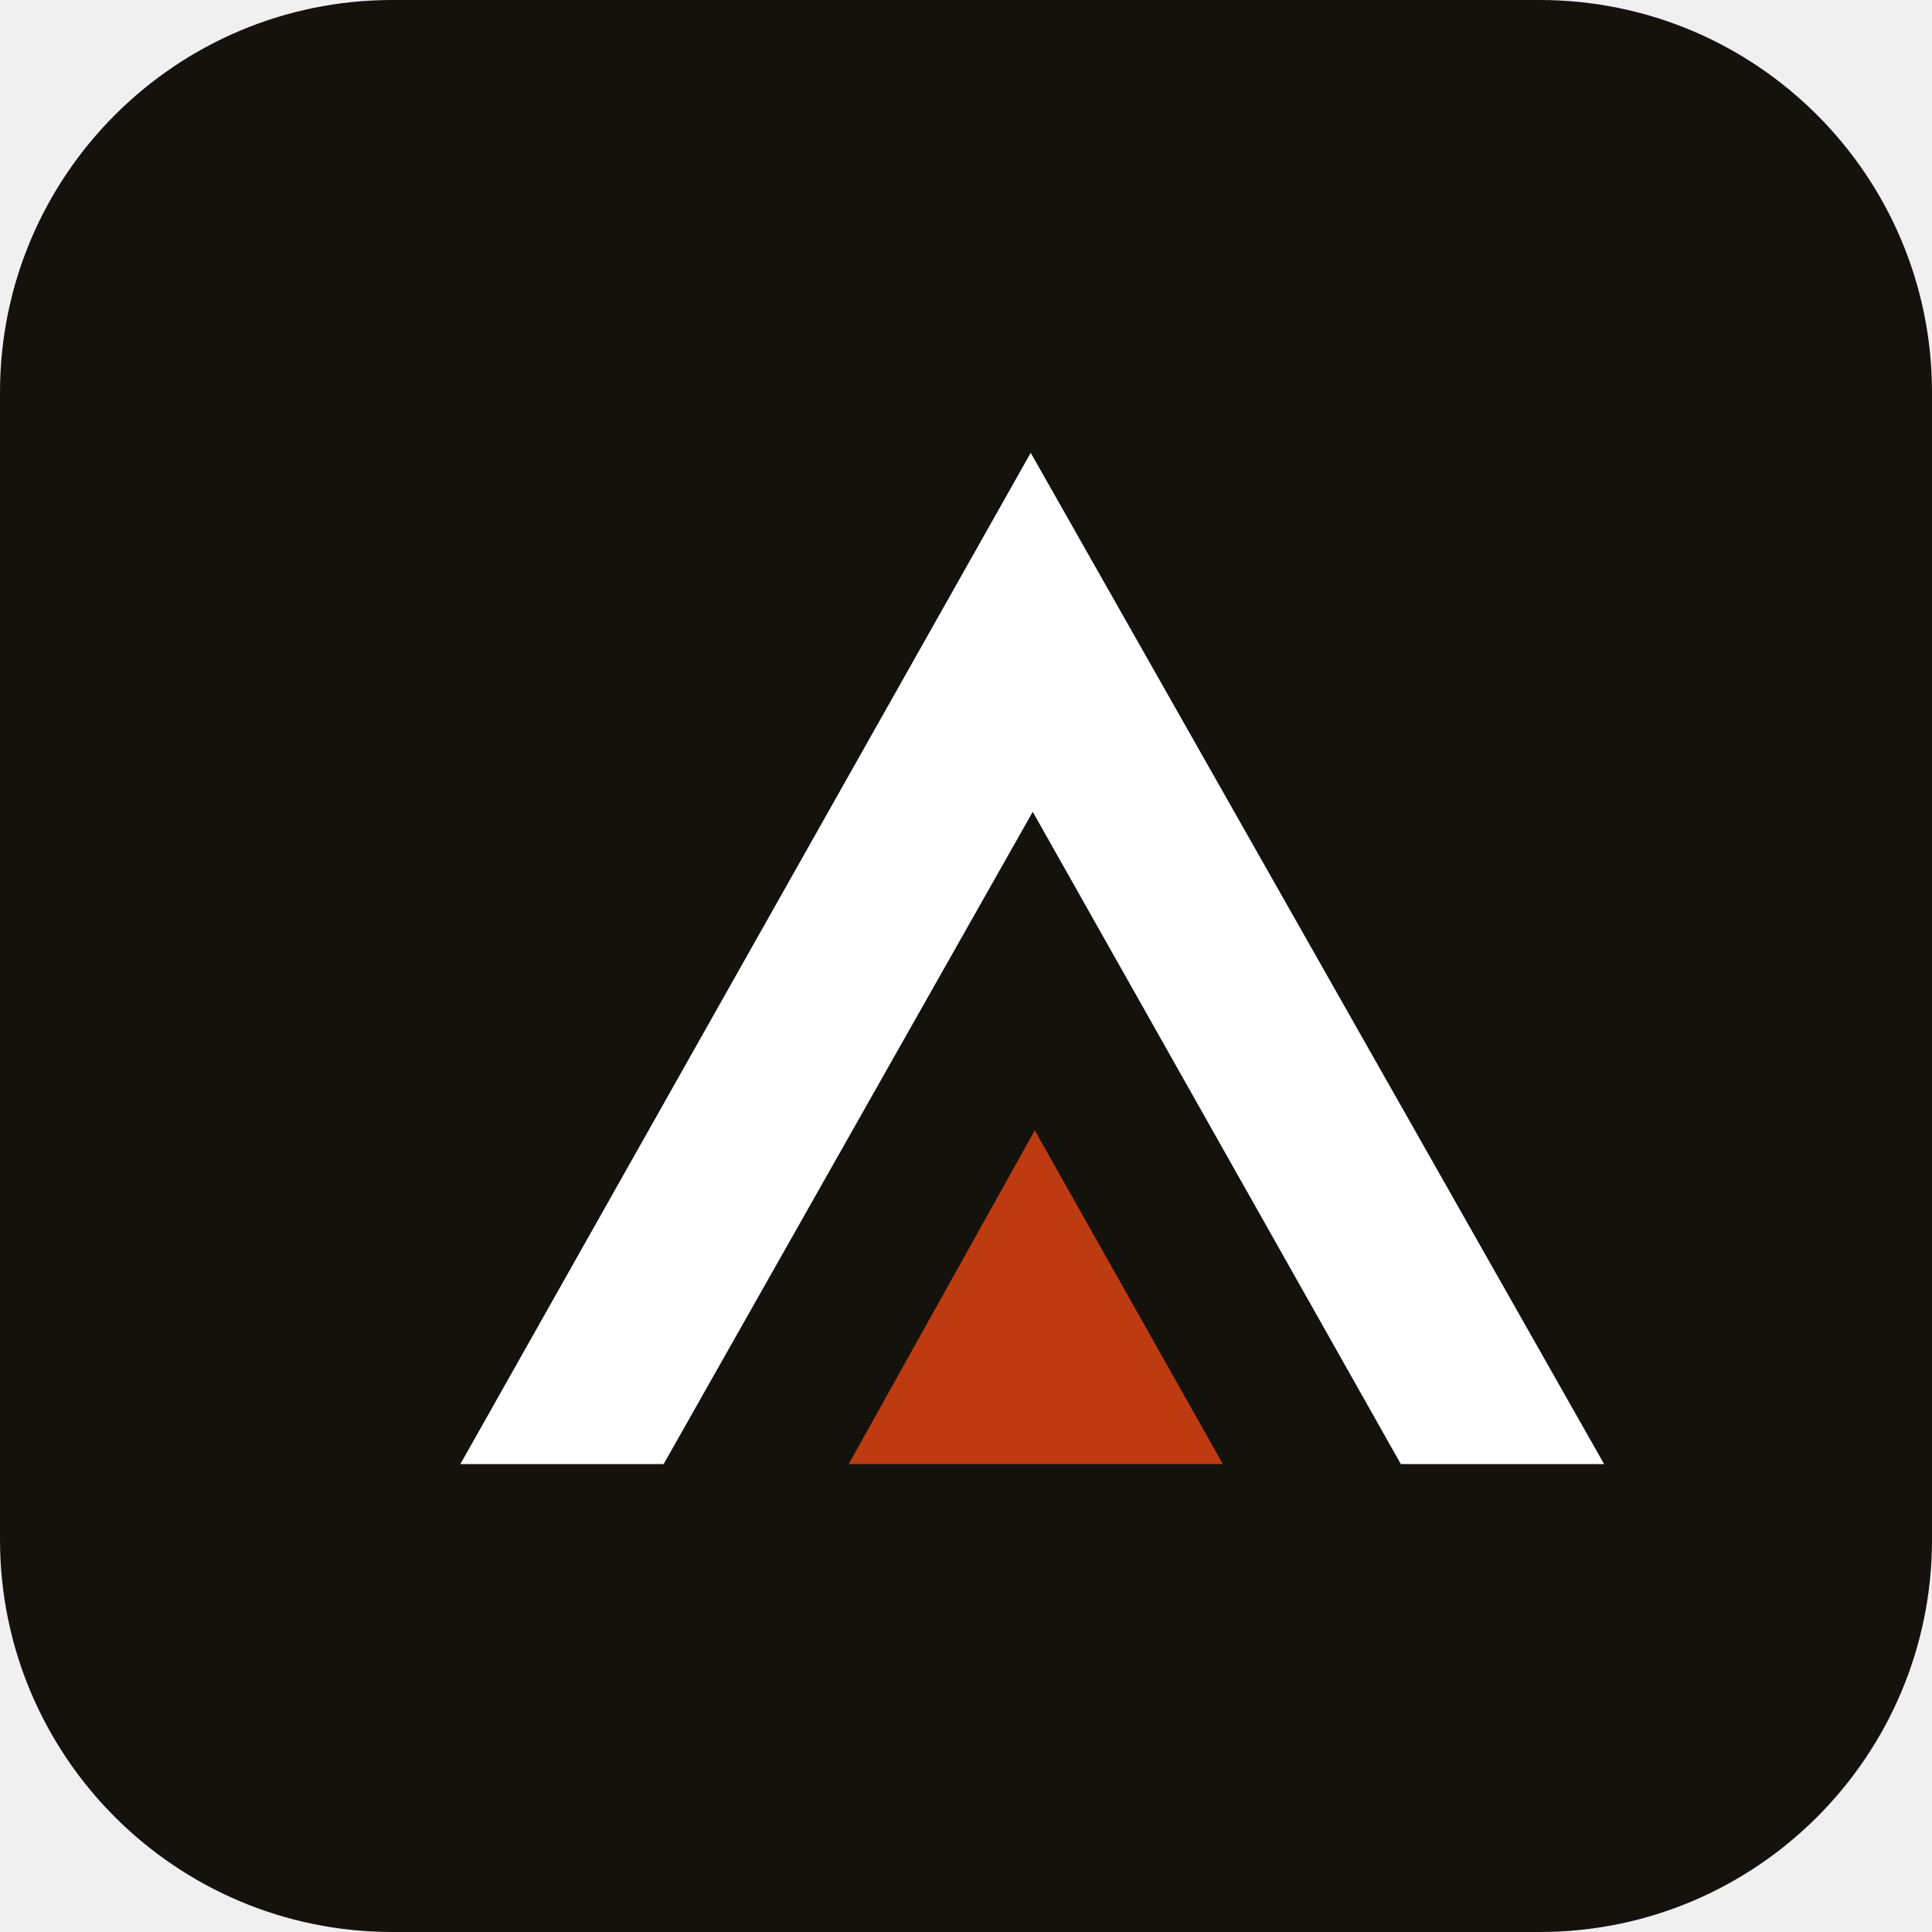
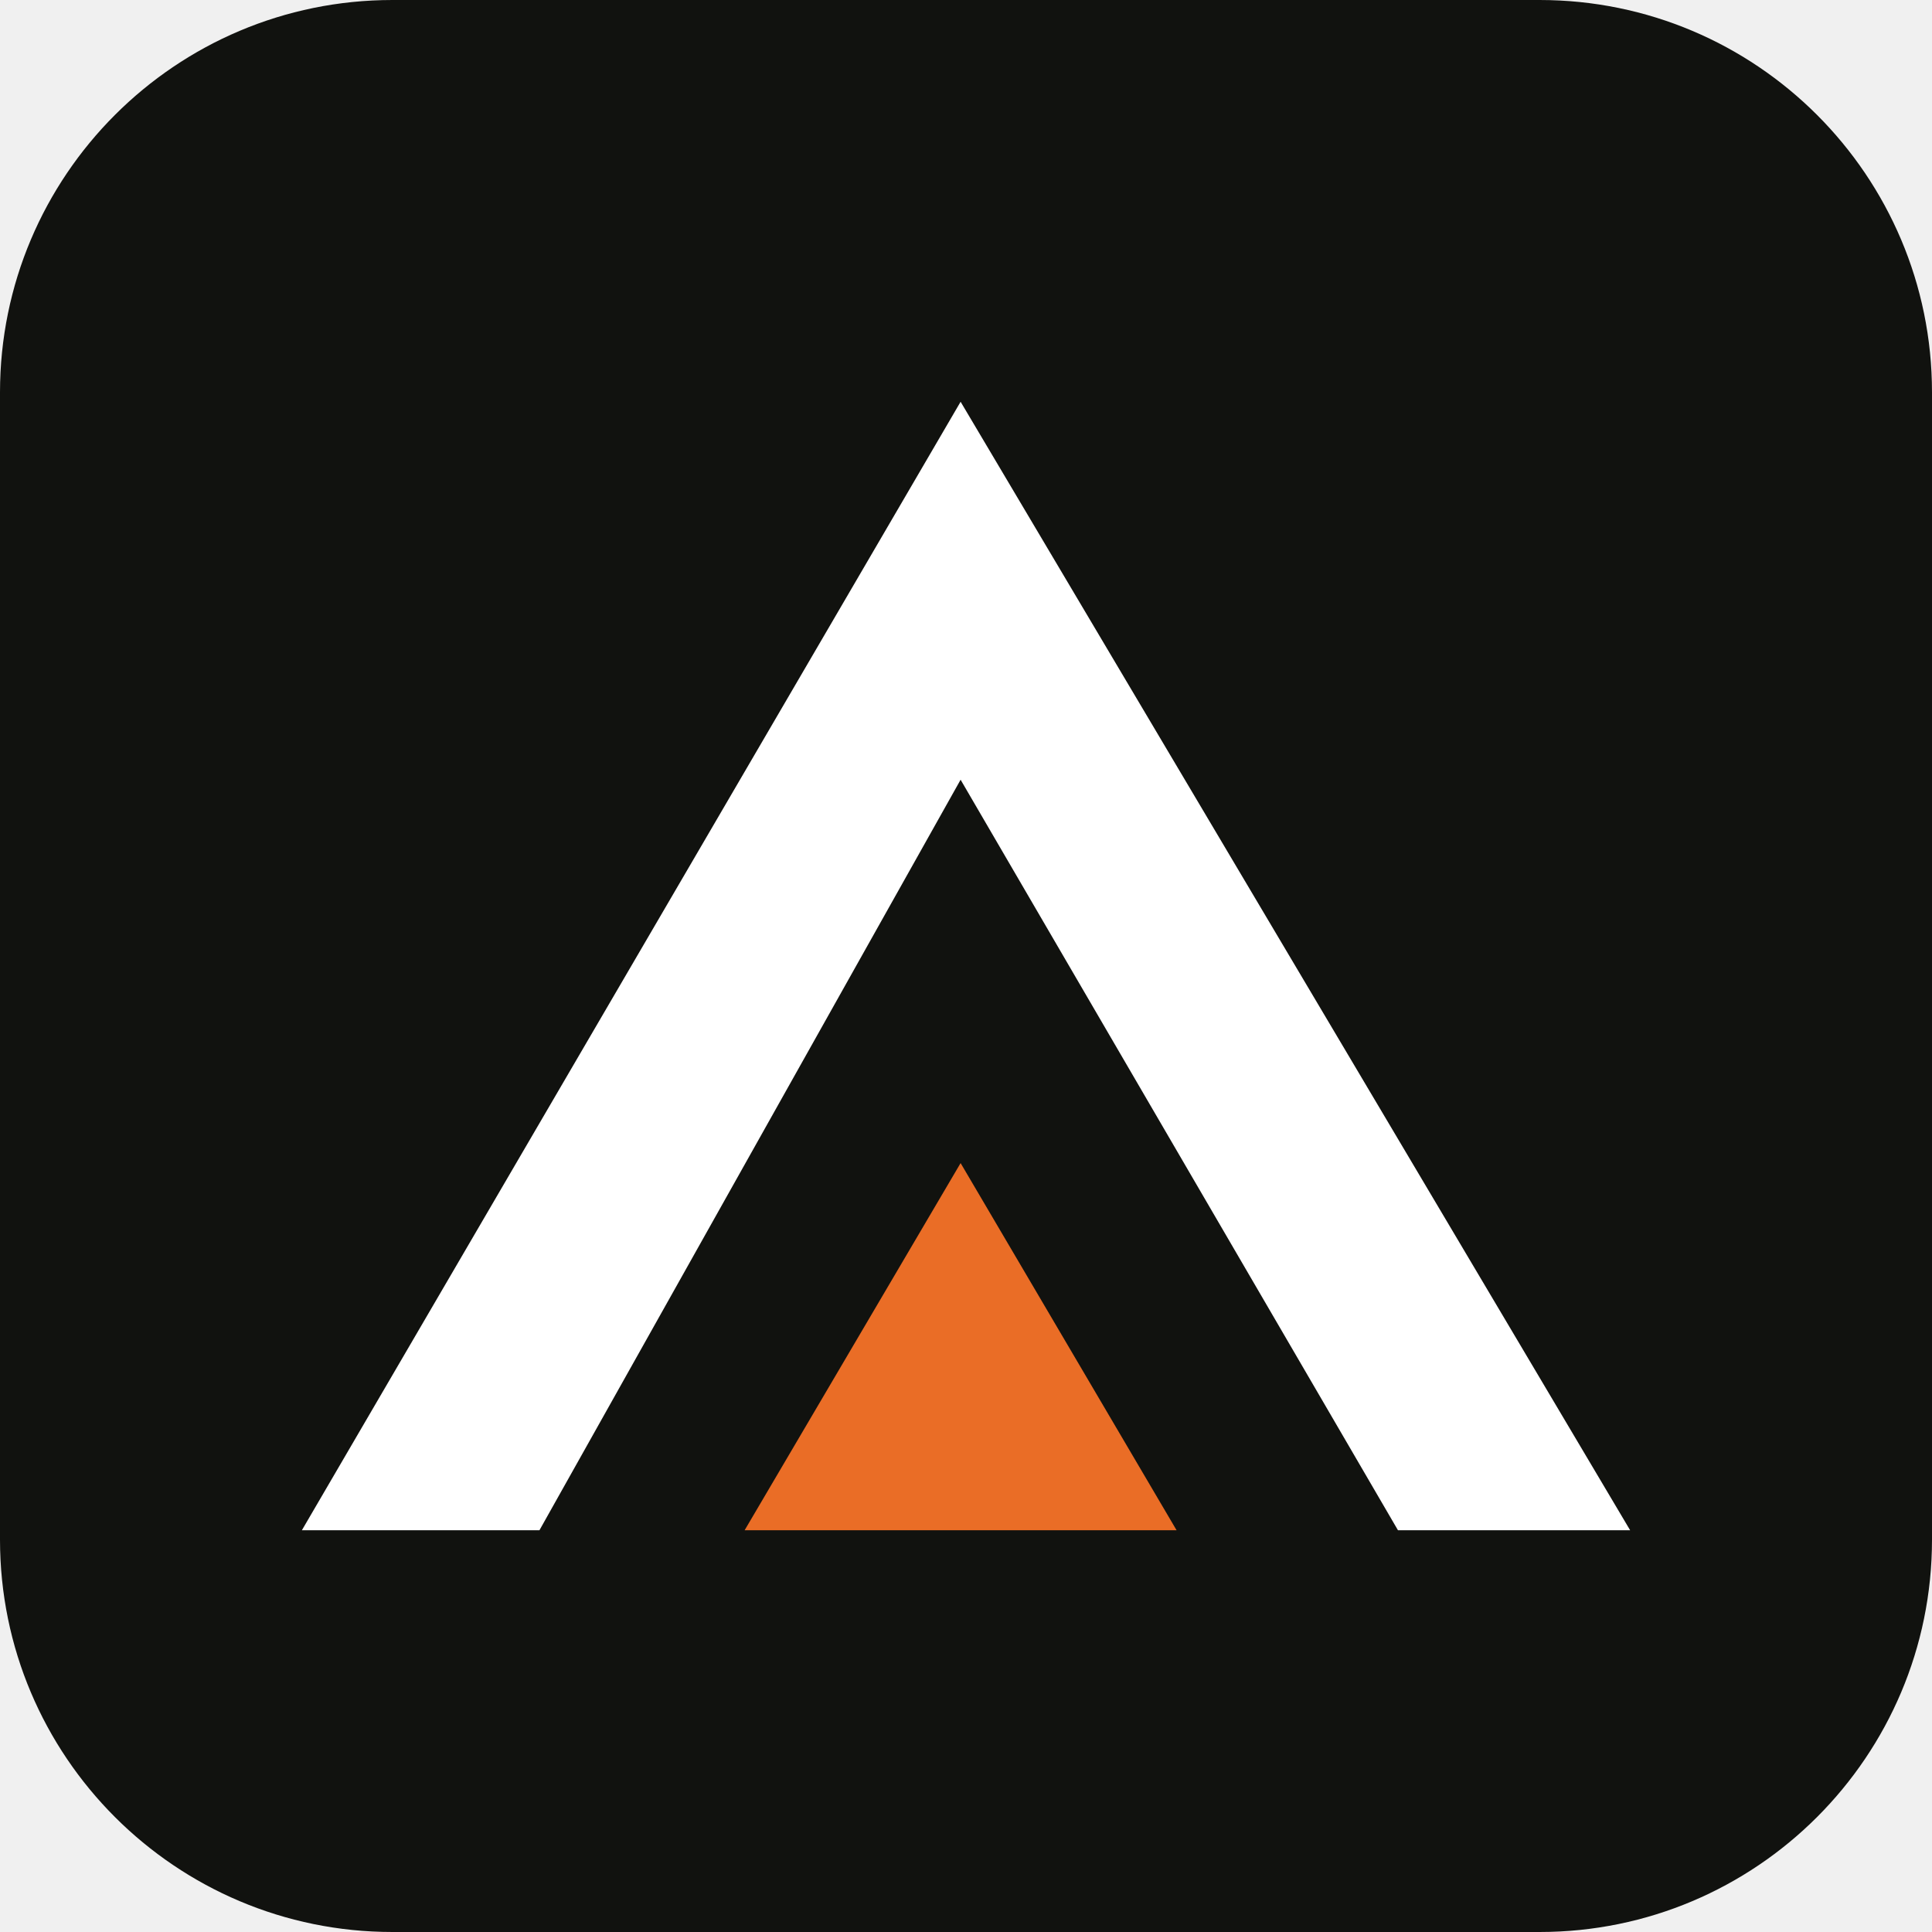
- <svg xmlns="http://www.w3.org/2000/svg" class="logo-m" viewBox="0 0 128 128" aria-hidden="true">
-   <rect width="128" height="128" rx="26" fill="#14120D" />
-   <g transform="translate(30.5 30) scale(0.67)">
-     <path fill="#fff" d="M0 100 56.4 0l56.7 100H93L56.6 35.5 20.1 100z" />
-     <path fill="#BE3A11" d="M56.8 67 75.4 100h-37z" />
+ <svg xmlns="http://www.w3.org/2000/svg" viewBox="0 0 128 128" role="img" aria-labelledby="title">
+   <rect width="128" height="128" rx="26" fill="#11120F" />
+   <g transform="translate(-235.0569 20.8943) scale(0.357724)">
+     <path d="M 835 16 L 959 225 L 916 225 L 835 86 L 757 225 L 713 225 Z" fill="#FFFFFF" />
+     <path d="M 835 157 L 875 225 L 795 225 Z" fill="#EA6D26" />
  </g>
</svg>
